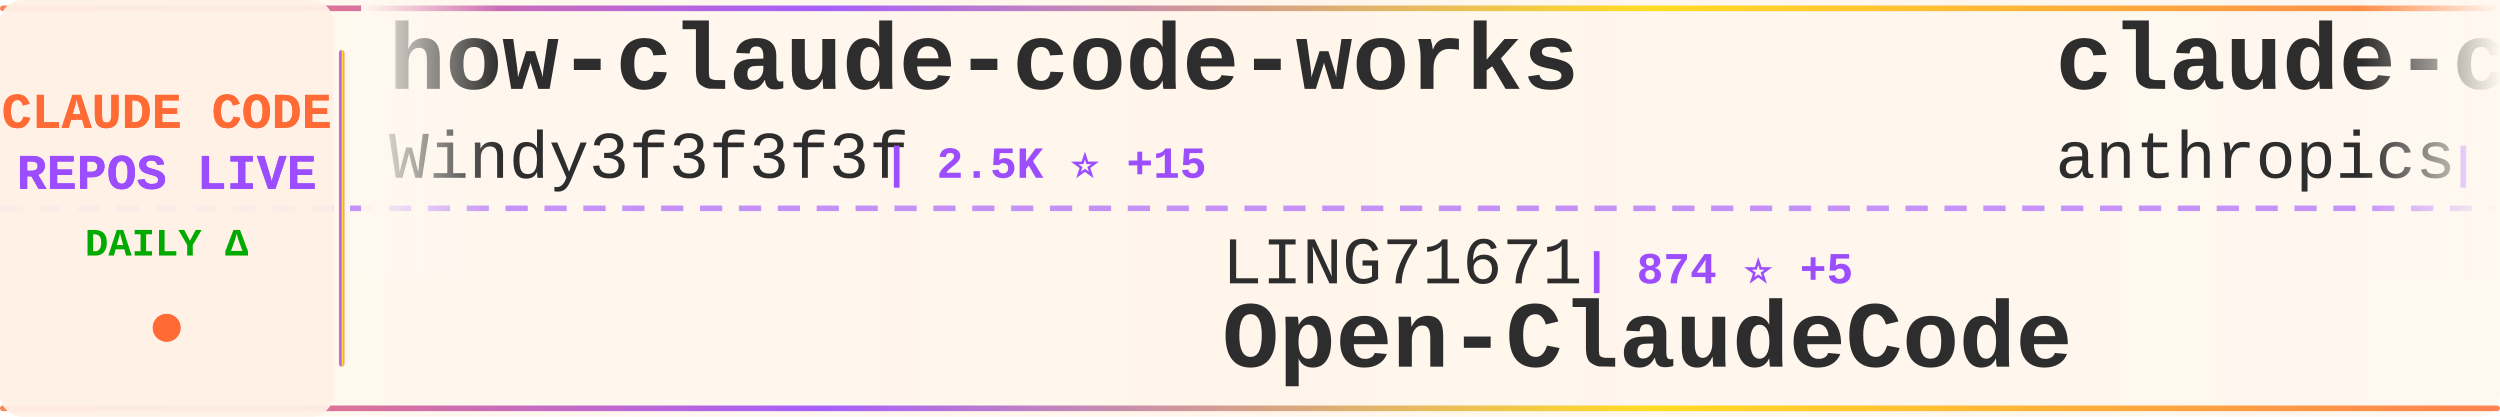
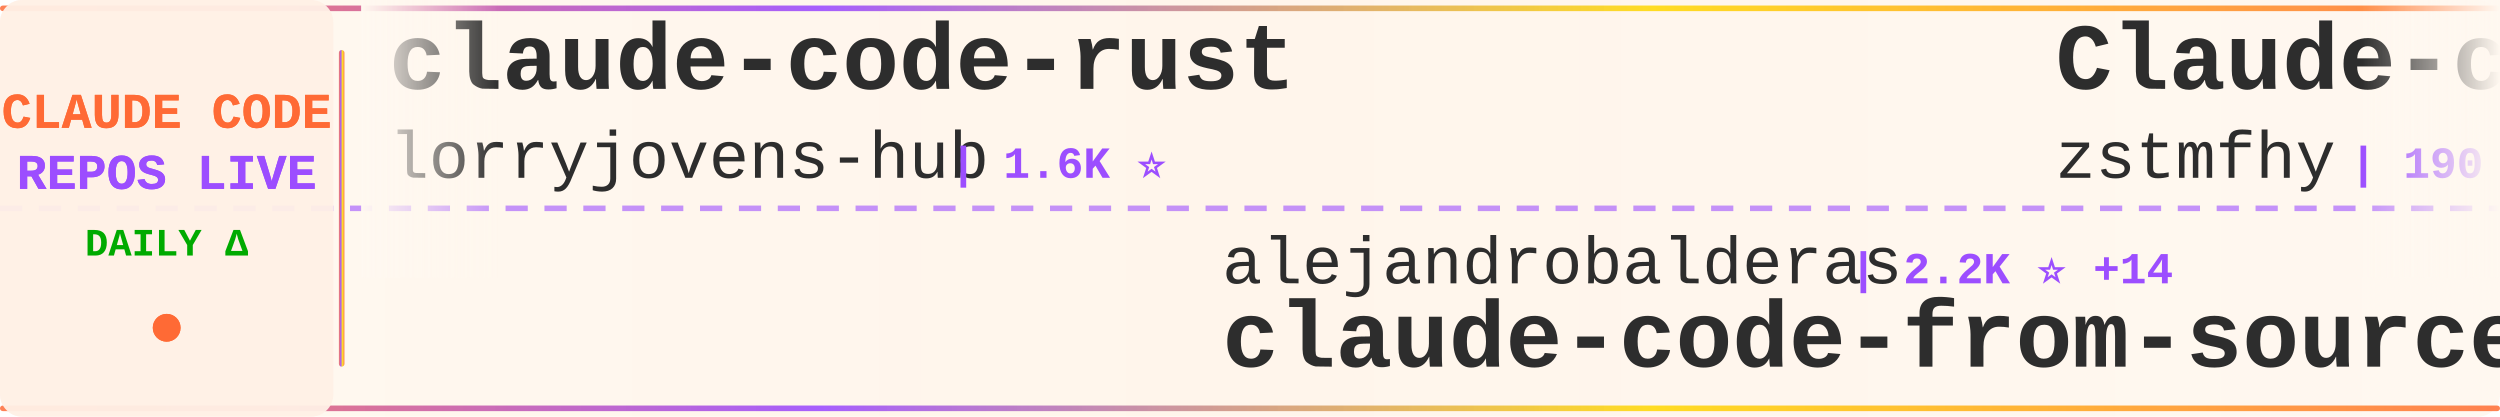
<svg xmlns="http://www.w3.org/2000/svg" width="900" height="150">
  <defs>
    <linearGradient id="tickerBg" x1="0%" y1="0%" x2="100%" y2="0%">
      <stop offset="0%" style="stop-color:#fff8f0;stop-opacity:0.98" />
      <stop offset="50%" style="stop-color:#fff5eb;stop-opacity:1" />
      <stop offset="100%" style="stop-color:#fff8f0;stop-opacity:0.98" />
    </linearGradient>
    <linearGradient id="borderGrad" x1="0%" y1="0%" x2="100%" y2="0%">
      <stop offset="0%" style="stop-color:#FF6B35;stop-opacity:0.85">
        <animate attributeName="stop-opacity" values="0.85;1;0.85" dur="2s" repeatCount="indefinite" />
      </stop>
      <stop offset="33%" style="stop-color:#9C4EFF;stop-opacity:0.9">
        <animate attributeName="stop-opacity" values="0.9;1;0.9" dur="2.2s" repeatCount="indefinite" />
      </stop>
      <stop offset="66%" style="stop-color:#FFD700;stop-opacity:0.85">
        <animate attributeName="stop-opacity" values="0.85;1;0.85" dur="1.8s" repeatCount="indefinite" />
      </stop>
      <stop offset="100%" style="stop-color:#FF6B35;stop-opacity:0.85">
        <animate attributeName="stop-opacity" values="0.85;1;0.85" dur="2s" repeatCount="indefinite" />
      </stop>
    </linearGradient>
    <filter id="textGlow">
      <feGaussianBlur stdDeviation="0.15" result="coloredBlur" />
      <feMerge>
        <feMergeNode in="coloredBlur" />
        <feMergeNode in="SourceGraphic" />
      </feMerge>
    </filter>
    <filter id="metricGlow">
      <feGaussianBlur stdDeviation="0.2" result="coloredBlur" />
      <feMerge>
        <feMergeNode in="coloredBlur" />
        <feMergeNode in="SourceGraphic" />
      </feMerge>
    </filter>
    <linearGradient id="leftFade" x1="0%" y1="0%" x2="100%" y2="0%">
      <stop offset="0%" style="stop-color:#fff8f0;stop-opacity:1" />
      <stop offset="100%" style="stop-color:#fff8f0;stop-opacity:0" />
    </linearGradient>
    <linearGradient id="rightFade" x1="0%" y1="0%" x2="100%" y2="0%">
      <stop offset="0%" style="stop-color:#fff8f0;stop-opacity:0" />
      <stop offset="100%" style="stop-color:#fff8f0;stop-opacity:1" />
    </linearGradient>
  </defs>
  <rect width="900" height="150" fill="url(#tickerBg)" rx="8" />
  <rect x="0" y="2" width="900" height="2" fill="url(#borderGrad)" rx="1" />
  <rect x="0" y="146" width="900" height="2" fill="url(#borderGrad)" rx="1" />
  <line x1="0" y1="75" x2="900" y2="75" stroke="#9C4EFF" stroke-width="2" stroke-dasharray="8 6" opacity="0.6" />
  <rect x="0" y="0" width="120" height="150" fill="#fff0e6" opacity="0.95" rx="8" />
  <text x="60" y="46" font-family="'Courier New', monospace" font-size="18" font-weight="bold" fill="#FF6B35" text-anchor="middle" filter="url(#textGlow)">
    CLAUDE CODE
  </text>
  <text x="60" y="68" font-family="'Courier New', monospace" font-size="18" font-weight="bold" fill="#9C4EFF" text-anchor="middle" filter="url(#textGlow)">
    REPOS LIVE
  </text>
  <text x="60" y="92" font-family="'Courier New', monospace" font-size="14" font-weight="bold" fill="#00aa00" text-anchor="middle">
    DAILY Δ
  </text>
  <circle cx="60" cy="118" r="5" fill="#FF6B35" filter="url(#metricGlow)">
    <animate attributeName="r" values="4;6;4" dur="1.5s" repeatCount="indefinite" />
    <animate attributeName="opacity" values="0.6;1;0.6" dur="1.5s" repeatCount="indefinite" />
  </circle>
  <rect x="122" y="18" width="2" height="114" fill="url(#borderGrad)" rx="1" />
  <clipPath id="tickerClip">
    <rect x="130" y="0" width="770" height="150" />
  </clipPath>
  <g clip-path="url(#tickerClip)">
    <g id="tickerItems">
      <animateTransform attributeName="transform" attributeType="XML" type="translate" from="0 0" to="-3000 0" dur="54s" repeatCount="indefinite" />
      <g transform="translate(0, 0)">
-         <text x="140" y="32" font-family="'Courier New', monospace" font-size="34" font-weight="bold" fill="#2d2d2d">how-claude-code-works</text>
-         <text x="140" y="64" font-family="'Courier New', monospace" font-size="24" font-weight="normal" fill="#2d2d2d" opacity="1.0">Windy3f3f3f3f</text>
-         <text x="318" y="64" font-family="'Courier New', monospace" font-size="16" font-weight="bold" fill="#9C4EFF"> | 2.5K ⭐ +15</text>
-       </g>
-       <g transform="translate(300, 0)">
-         <text x="140" y="102" font-family="'Courier New', monospace" font-size="24" font-weight="normal" fill="#2d2d2d" opacity="1.0">LING71671</text>
-         <text x="270" y="102" font-family="'Courier New', monospace" font-size="16" font-weight="bold" fill="#9C4EFF"> | 874 ⭐ +5</text>
-         <text x="140" y="132" font-family="'Courier New', monospace" font-size="34" font-weight="bold" fill="#2d2d2d">Open-ClaudeCode</text>
-       </g>
-       <g transform="translate(600, 0)">
-         <text x="140" y="32" font-family="'Courier New', monospace" font-size="34" font-weight="bold" fill="#2d2d2d">claude-code-action</text>
-         <text x="140" y="64" font-family="'Courier New', monospace" font-size="24" font-weight="normal" fill="#2d2d2d" opacity="1.0">anthropics</text>
-         <text x="282" y="64" font-family="'Courier New', monospace" font-size="16" font-weight="bold" fill="#9C4EFF"> | 7.8K ⭐ +22</text>
-       </g>
-       <g transform="translate(900, 0)">
-         <text x="140" y="102" font-family="'Courier New', monospace" font-size="24" font-weight="normal" fill="#2d2d2d" opacity="1.0">zebbern</text>
-         <text x="246" y="102" font-family="'Courier New', monospace" font-size="16" font-weight="bold" fill="#9C4EFF"> | 4.2K ⭐ +4</text>
-         <text x="140" y="132" font-family="'Courier New', monospace" font-size="34" font-weight="bold" fill="#2d2d2d">claude-code-guide</text>
-       </g>
-       <g transform="translate(1200, 0)">
-         <text x="140" y="32" font-family="'Courier New', monospace" font-size="34" font-weight="bold" fill="#2d2d2d">claude-code-source-code</text>
-         <text x="140" y="64" font-family="'Courier New', monospace" font-size="24" font-weight="normal" fill="#2d2d2d" opacity="1.0">777genius</text>
-         <text x="270" y="64" font-family="'Courier New', monospace" font-size="16" font-weight="bold" fill="#9C4EFF"> | 914 ⭐ +1</text>
-       </g>
-       <g transform="translate(1500, 0)">
-         <text x="140" y="102" font-family="'Courier New', monospace" font-size="24" font-weight="normal" fill="#2d2d2d" opacity="1.0">rohitg00</text>
-         <text x="258" y="102" font-family="'Courier New', monospace" font-size="16" font-weight="bold" fill="#9C4EFF"> | 1.9K ⭐ +10</text>
-         <text x="140" y="132" font-family="'Courier New', monospace" font-size="34" font-weight="bold" fill="#2d2d2d">awesome-claude-code-tool...</text>
-       </g>
-       <g transform="translate(1800, 0)">
-         <text x="140" y="32" font-family="'Courier New', monospace" font-size="34" font-weight="bold" fill="#2d2d2d">claude_code_src</text>
-         <text x="140" y="64" font-family="'Courier New', monospace" font-size="24" font-weight="normal" fill="#2d2d2d" opacity="1.0">ponponon</text>
-         <text x="258" y="64" font-family="'Courier New', monospace" font-size="16" font-weight="bold" fill="#9C4EFF"> | 2.3K ⭐ +3</text>
-       </g>
-       <g transform="translate(2100, 0)">
-         <text x="140" y="102" font-family="'Courier New', monospace" font-size="24" font-weight="normal" fill="#2d2d2d" opacity="1.0">alirezarezvani</text>
-         <text x="330" y="102" font-family="'Courier New', monospace" font-size="16" font-weight="bold" fill="#9C4EFF"> | 16.9K ⭐ +115</text>
-         <text x="140" y="132" font-family="'Courier New', monospace" font-size="34" font-weight="bold" fill="#2d2d2d">claude-skills</text>
-       </g>
-       <g transform="translate(2400, 0)">
        <text x="140" y="32" font-family="'Courier New', monospace" font-size="34" font-weight="bold" fill="#2d2d2d">claude-code-rust</text>
        <text x="140" y="64" font-family="'Courier New', monospace" font-size="24" font-weight="normal" fill="#2d2d2d" opacity="1.0">lorryjovens-hub</text>
        <text x="342" y="64" font-family="'Courier New', monospace" font-size="16" font-weight="bold" fill="#9C4EFF"> | 1.6K ⭐</text>
      </g>
+       <g transform="translate(300, 0)">
+         <text x="140" y="102" font-family="'Courier New', monospace" font-size="24" font-weight="normal" fill="#2d2d2d" opacity="1.0">alejandrobalderas</text>
+         <text x="366" y="102" font-family="'Courier New', monospace" font-size="16" font-weight="bold" fill="#9C4EFF"> | 2.2K ⭐ +14</text>
+         <text x="140" y="132" font-family="'Courier New', monospace" font-size="34" font-weight="bold" fill="#2d2d2d">claude-code-from-source</text>
+       </g>
+       <g transform="translate(600, 0)">
+         <text x="140" y="32" font-family="'Courier New', monospace" font-size="34" font-weight="bold" fill="#2d2d2d">Claude-code</text>
+         <text x="140" y="64" font-family="'Courier New', monospace" font-size="24" font-weight="normal" fill="#2d2d2d" opacity="1.0">zstmfhy</text>
+         <text x="246" y="64" font-family="'Courier New', monospace" font-size="16" font-weight="bold" fill="#9C4EFF"> | 190 ⭐</text>
+       </g>
+       <g transform="translate(900, 0)">
+         <text x="140" y="102" font-family="'Courier New', monospace" font-size="24" font-weight="normal" fill="#2d2d2d" opacity="1.0">centminmod</text>
+         <text x="282" y="102" font-family="'Courier New', monospace" font-size="16" font-weight="bold" fill="#9C4EFF"> | 2.4K ⭐ +3</text>
+         <text x="140" y="132" font-family="'Courier New', monospace" font-size="34" font-weight="bold" fill="#2d2d2d">my-claude-code-setup</text>
+       </g>
+       <g transform="translate(1200, 0)">
+         <text x="140" y="32" font-family="'Courier New', monospace" font-size="34" font-weight="bold" fill="#2d2d2d">claude-code-ultimate-gui...</text>
+         <text x="140" y="64" font-family="'Courier New', monospace" font-size="24" font-weight="normal" fill="#2d2d2d" opacity="1.0">FlorianBruniaux</text>
+         <text x="342" y="64" font-family="'Courier New', monospace" font-size="16" font-weight="bold" fill="#9C4EFF"> | 4.6K ⭐ +29</text>
+       </g>
+       <g transform="translate(1500, 0)">
+         <text x="140" y="102" font-family="'Courier New', monospace" font-size="24" font-weight="normal" fill="#2d2d2d" opacity="1.0">anthropics</text>
+         <text x="282" y="102" font-family="'Courier New', monospace" font-size="16" font-weight="bold" fill="#9C4EFF"> | 858 ⭐ +2</text>
+         <text x="140" y="132" font-family="'Courier New', monospace" font-size="34" font-weight="bold" fill="#2d2d2d">claude-code-base-action</text>
+       </g>
+       <g transform="translate(1800, 0)">
+         <text x="140" y="32" font-family="'Courier New', monospace" font-size="34" font-weight="bold" fill="#2d2d2d">claude-code-tudou</text>
+         <text x="140" y="64" font-family="'Courier New', monospace" font-size="24" font-weight="normal" fill="#2d2d2d" opacity="1.0">AICoderTudou</text>
+         <text x="306" y="64" font-family="'Courier New', monospace" font-size="16" font-weight="bold" fill="#9C4EFF"> | 500 ⭐</text>
+       </g>
+       <g transform="translate(2100, 0)">
+         <text x="140" y="102" font-family="'Courier New', monospace" font-size="24" font-weight="normal" fill="#2d2d2d" opacity="1.0">Pimzino</text>
+         <text x="246" y="102" font-family="'Courier New', monospace" font-size="16" font-weight="bold" fill="#9C4EFF"> | 3.8K ⭐ +2</text>
+         <text x="140" y="132" font-family="'Courier New', monospace" font-size="34" font-weight="bold" fill="#2d2d2d">claude-code-spec-workflo...</text>
+       </g>
+       <g transform="translate(2400, 0)">
+         <text x="140" y="32" font-family="'Courier New', monospace" font-size="34" font-weight="bold" fill="#2d2d2d">sc-claude-code-files</text>
+         <text x="140" y="64" font-family="'Courier New', monospace" font-size="24" font-weight="normal" fill="#2d2d2d" opacity="1.0">https-deeplearning-ai</text>
+         <text x="414" y="64" font-family="'Courier New', monospace" font-size="16" font-weight="bold" fill="#9C4EFF"> | 522 ⭐</text>
+       </g>
      <g transform="translate(2700, 0)">
-         <text x="140" y="102" font-family="'Courier New', monospace" font-size="24" font-weight="normal" fill="#2d2d2d" opacity="1.0">shanraisshan</text>
-         <text x="306" y="102" font-family="'Courier New', monospace" font-size="16" font-weight="bold" fill="#9C4EFF"> | 56.0K ⭐ +206</text>
-         <text x="140" y="132" font-family="'Courier New', monospace" font-size="34" font-weight="bold" fill="#2d2d2d">claude-code-best-practic...</text>
+         <text x="140" y="102" font-family="'Courier New', monospace" font-size="24" font-weight="normal" fill="#2d2d2d" opacity="1.0">sugyan</text>
+         <text x="234" y="102" font-family="'Courier New', monospace" font-size="16" font-weight="bold" fill="#9C4EFF"> | 1.1K ⭐</text>
+         <text x="140" y="132" font-family="'Courier New', monospace" font-size="34" font-weight="bold" fill="#2d2d2d">claude-code-webui</text>
      </g>
      <g transform="translate(3000, 0)">
-         <text x="140" y="32" font-family="'Courier New', monospace" font-size="34" font-weight="bold" fill="#2d2d2d">how-claude-code-works</text>
-         <text x="140" y="64" font-family="'Courier New', monospace" font-size="24" font-weight="normal" fill="#2d2d2d" opacity="1.0">Windy3f3f3f3f</text>
-         <text x="318" y="64" font-family="'Courier New', monospace" font-size="16" font-weight="bold" fill="#9C4EFF"> | 2.5K ⭐ +15</text>
+         <text x="140" y="32" font-family="'Courier New', monospace" font-size="34" font-weight="bold" fill="#2d2d2d">claude-code-rust</text>
+         <text x="140" y="64" font-family="'Courier New', monospace" font-size="24" font-weight="normal" fill="#2d2d2d" opacity="1.0">lorryjovens-hub</text>
+         <text x="342" y="64" font-family="'Courier New', monospace" font-size="16" font-weight="bold" fill="#9C4EFF"> | 1.6K ⭐</text>
      </g>
      <g transform="translate(3300, 0)">
-         <text x="140" y="102" font-family="'Courier New', monospace" font-size="24" font-weight="normal" fill="#2d2d2d" opacity="1.0">LING71671</text>
-         <text x="270" y="102" font-family="'Courier New', monospace" font-size="16" font-weight="bold" fill="#9C4EFF"> | 874 ⭐ +5</text>
-         <text x="140" y="132" font-family="'Courier New', monospace" font-size="34" font-weight="bold" fill="#2d2d2d">Open-ClaudeCode</text>
+         <text x="140" y="102" font-family="'Courier New', monospace" font-size="24" font-weight="normal" fill="#2d2d2d" opacity="1.0">alejandrobalderas</text>
+         <text x="366" y="102" font-family="'Courier New', monospace" font-size="16" font-weight="bold" fill="#9C4EFF"> | 2.2K ⭐ +14</text>
+         <text x="140" y="132" font-family="'Courier New', monospace" font-size="34" font-weight="bold" fill="#2d2d2d">claude-code-from-source</text>
      </g>
      <g transform="translate(3600, 0)">
-         <text x="140" y="32" font-family="'Courier New', monospace" font-size="34" font-weight="bold" fill="#2d2d2d">claude-code-action</text>
-         <text x="140" y="64" font-family="'Courier New', monospace" font-size="24" font-weight="normal" fill="#2d2d2d" opacity="1.0">anthropics</text>
-         <text x="282" y="64" font-family="'Courier New', monospace" font-size="16" font-weight="bold" fill="#9C4EFF"> | 7.8K ⭐ +22</text>
+         <text x="140" y="32" font-family="'Courier New', monospace" font-size="34" font-weight="bold" fill="#2d2d2d">Claude-code</text>
+         <text x="140" y="64" font-family="'Courier New', monospace" font-size="24" font-weight="normal" fill="#2d2d2d" opacity="1.0">zstmfhy</text>
+         <text x="246" y="64" font-family="'Courier New', monospace" font-size="16" font-weight="bold" fill="#9C4EFF"> | 190 ⭐</text>
      </g>
      <g transform="translate(3900, 0)">
-         <text x="140" y="102" font-family="'Courier New', monospace" font-size="24" font-weight="normal" fill="#2d2d2d" opacity="1.0">zebbern</text>
-         <text x="246" y="102" font-family="'Courier New', monospace" font-size="16" font-weight="bold" fill="#9C4EFF"> | 4.2K ⭐ +4</text>
-         <text x="140" y="132" font-family="'Courier New', monospace" font-size="34" font-weight="bold" fill="#2d2d2d">claude-code-guide</text>
+         <text x="140" y="102" font-family="'Courier New', monospace" font-size="24" font-weight="normal" fill="#2d2d2d" opacity="1.0">centminmod</text>
+         <text x="282" y="102" font-family="'Courier New', monospace" font-size="16" font-weight="bold" fill="#9C4EFF"> | 2.4K ⭐ +3</text>
+         <text x="140" y="132" font-family="'Courier New', monospace" font-size="34" font-weight="bold" fill="#2d2d2d">my-claude-code-setup</text>
      </g>
    </g>
  </g>
  <rect x="130" y="0" width="50" height="100" fill="url(#leftFade)" />
  <rect x="850" y="0" width="50" height="100" fill="url(#rightFade)" />
</svg>
